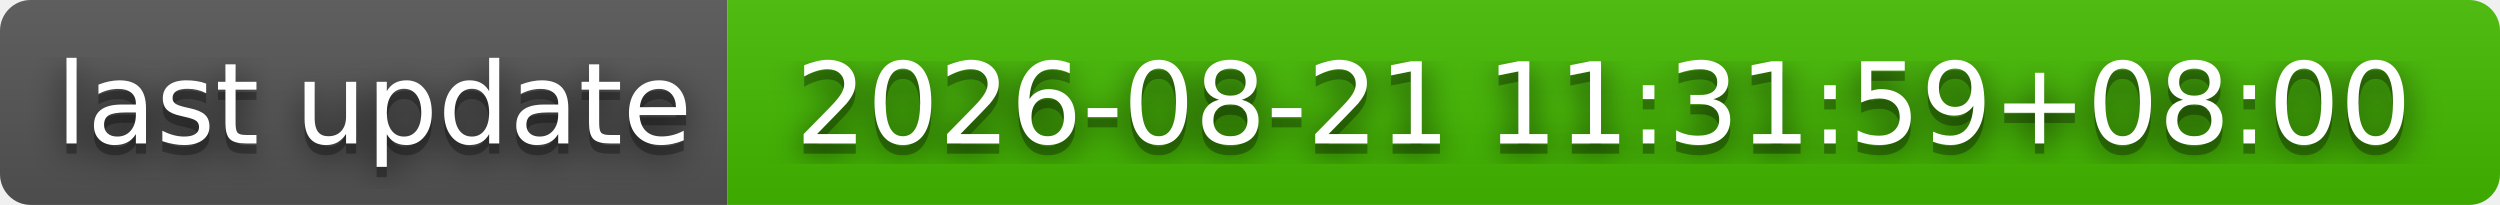
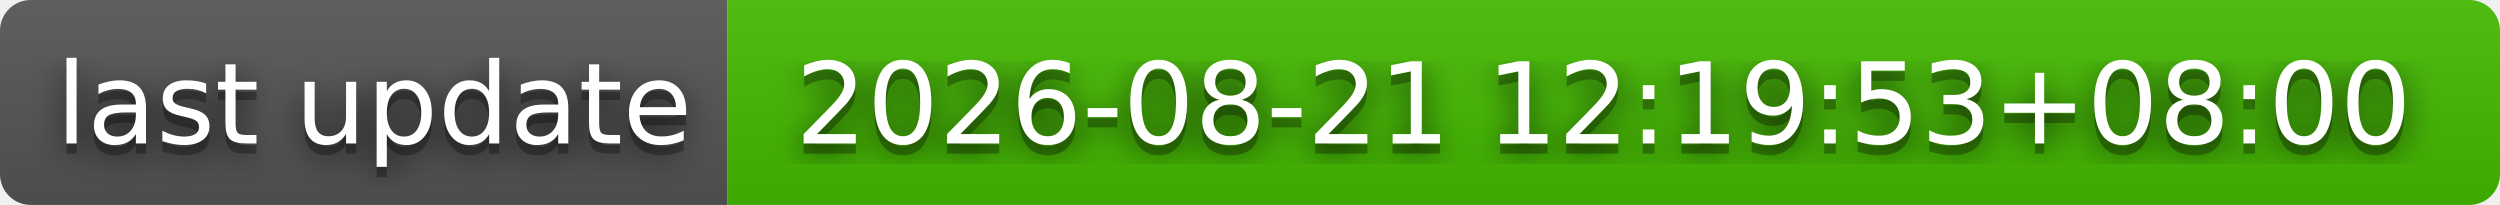
- <svg xmlns="http://www.w3.org/2000/svg" width="244" height="20" role="img" aria-label="last update: 2026-08-21 11:31:59+08:00">
+ <svg xmlns="http://www.w3.org/2000/svg" width="244" height="20" role="img" aria-label="last update: 2026-08-21 12:19:53+08:00">
  <filter id="blur">
    <feGaussianBlur stdDeviation="16" />
  </filter>
  <linearGradient id="s" x2="0" y2="100%">
    <stop offset="0" stop-color="#bbb" stop-opacity=".1" />
    <stop offset="1" stop-opacity=".1" />
  </linearGradient>
  <clipPath id="r">
    <rect width="244" height="20" rx="3" />
  </clipPath>
  <g clip-path="url(#r)">
    <rect width="71" height="20" fill="#555" />
    <rect x="71" width="173" height="20" fill="#4b0" />
    <rect width="244" height="20" fill="url(#s)" />
  </g>
  <g fill="#fff" text-anchor="middle" font-family="Verdana,Geneva,DejaVu Sans,sans-serif" text-rendering="geometricPrecision" font-size="110">
    <g transform="scale(.1)">
      <g aria-hidden="true" fill="#010101">
        <text x="365" y="150" fill-opacity=".8" filter="url(#blur)" textLength="610">last update</text>
        <text x="365" y="150" fill-opacity=".3" textLength="610">last update</text>
      </g>
      <text x="365" y="140" textLength="610">last update</text>
    </g>
    <g transform="scale(.1)">
      <g aria-hidden="true" fill="#010101">
-         <text x="1565" y="150" fill-opacity=".8" filter="url(#blur)" textLength="1630">2026-08-21 11:31:59+08:00</text>
-         <text x="1565" y="150" fill-opacity=".3" textLength="1630">2026-08-21 11:31:59+08:00</text>
+         <text x="1565" y="150" fill-opacity=".8" filter="url(#blur)" textLength="1630">2026-08-21 12:19:53+08:00</text>
+         <text x="1565" y="150" fill-opacity=".3" textLength="1630">2026-08-21 12:19:53+08:00</text>
      </g>
-       <text x="1565" y="140" textLength="1630">2026-08-21 11:31:59+08:00</text>
+       <text x="1565" y="140" textLength="1630">2026-08-21 12:19:53+08:00</text>
    </g>
  </g>
</svg>
